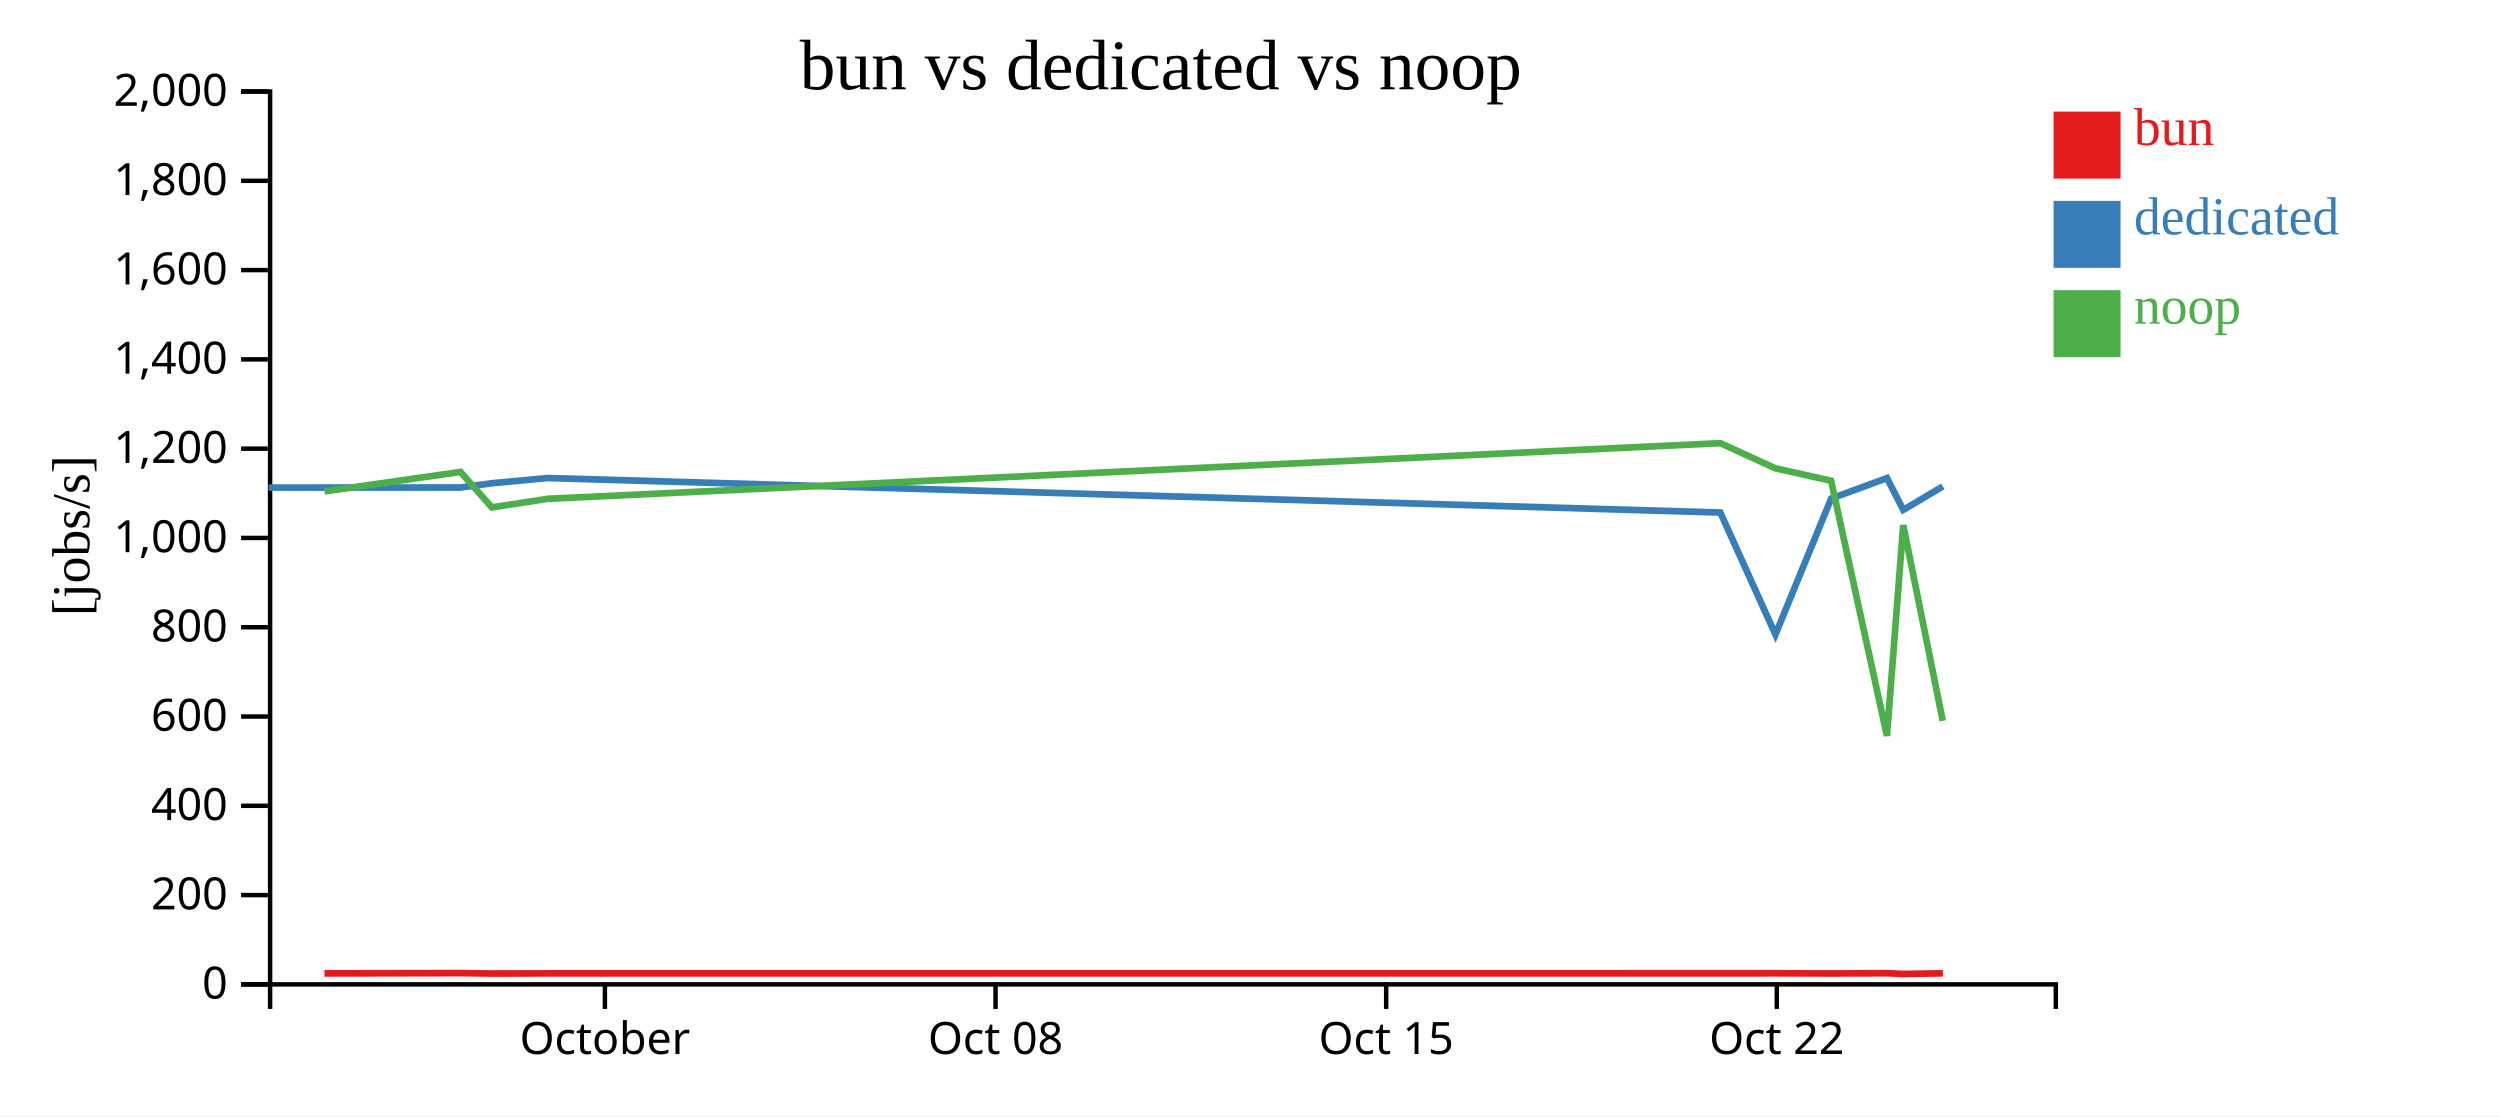
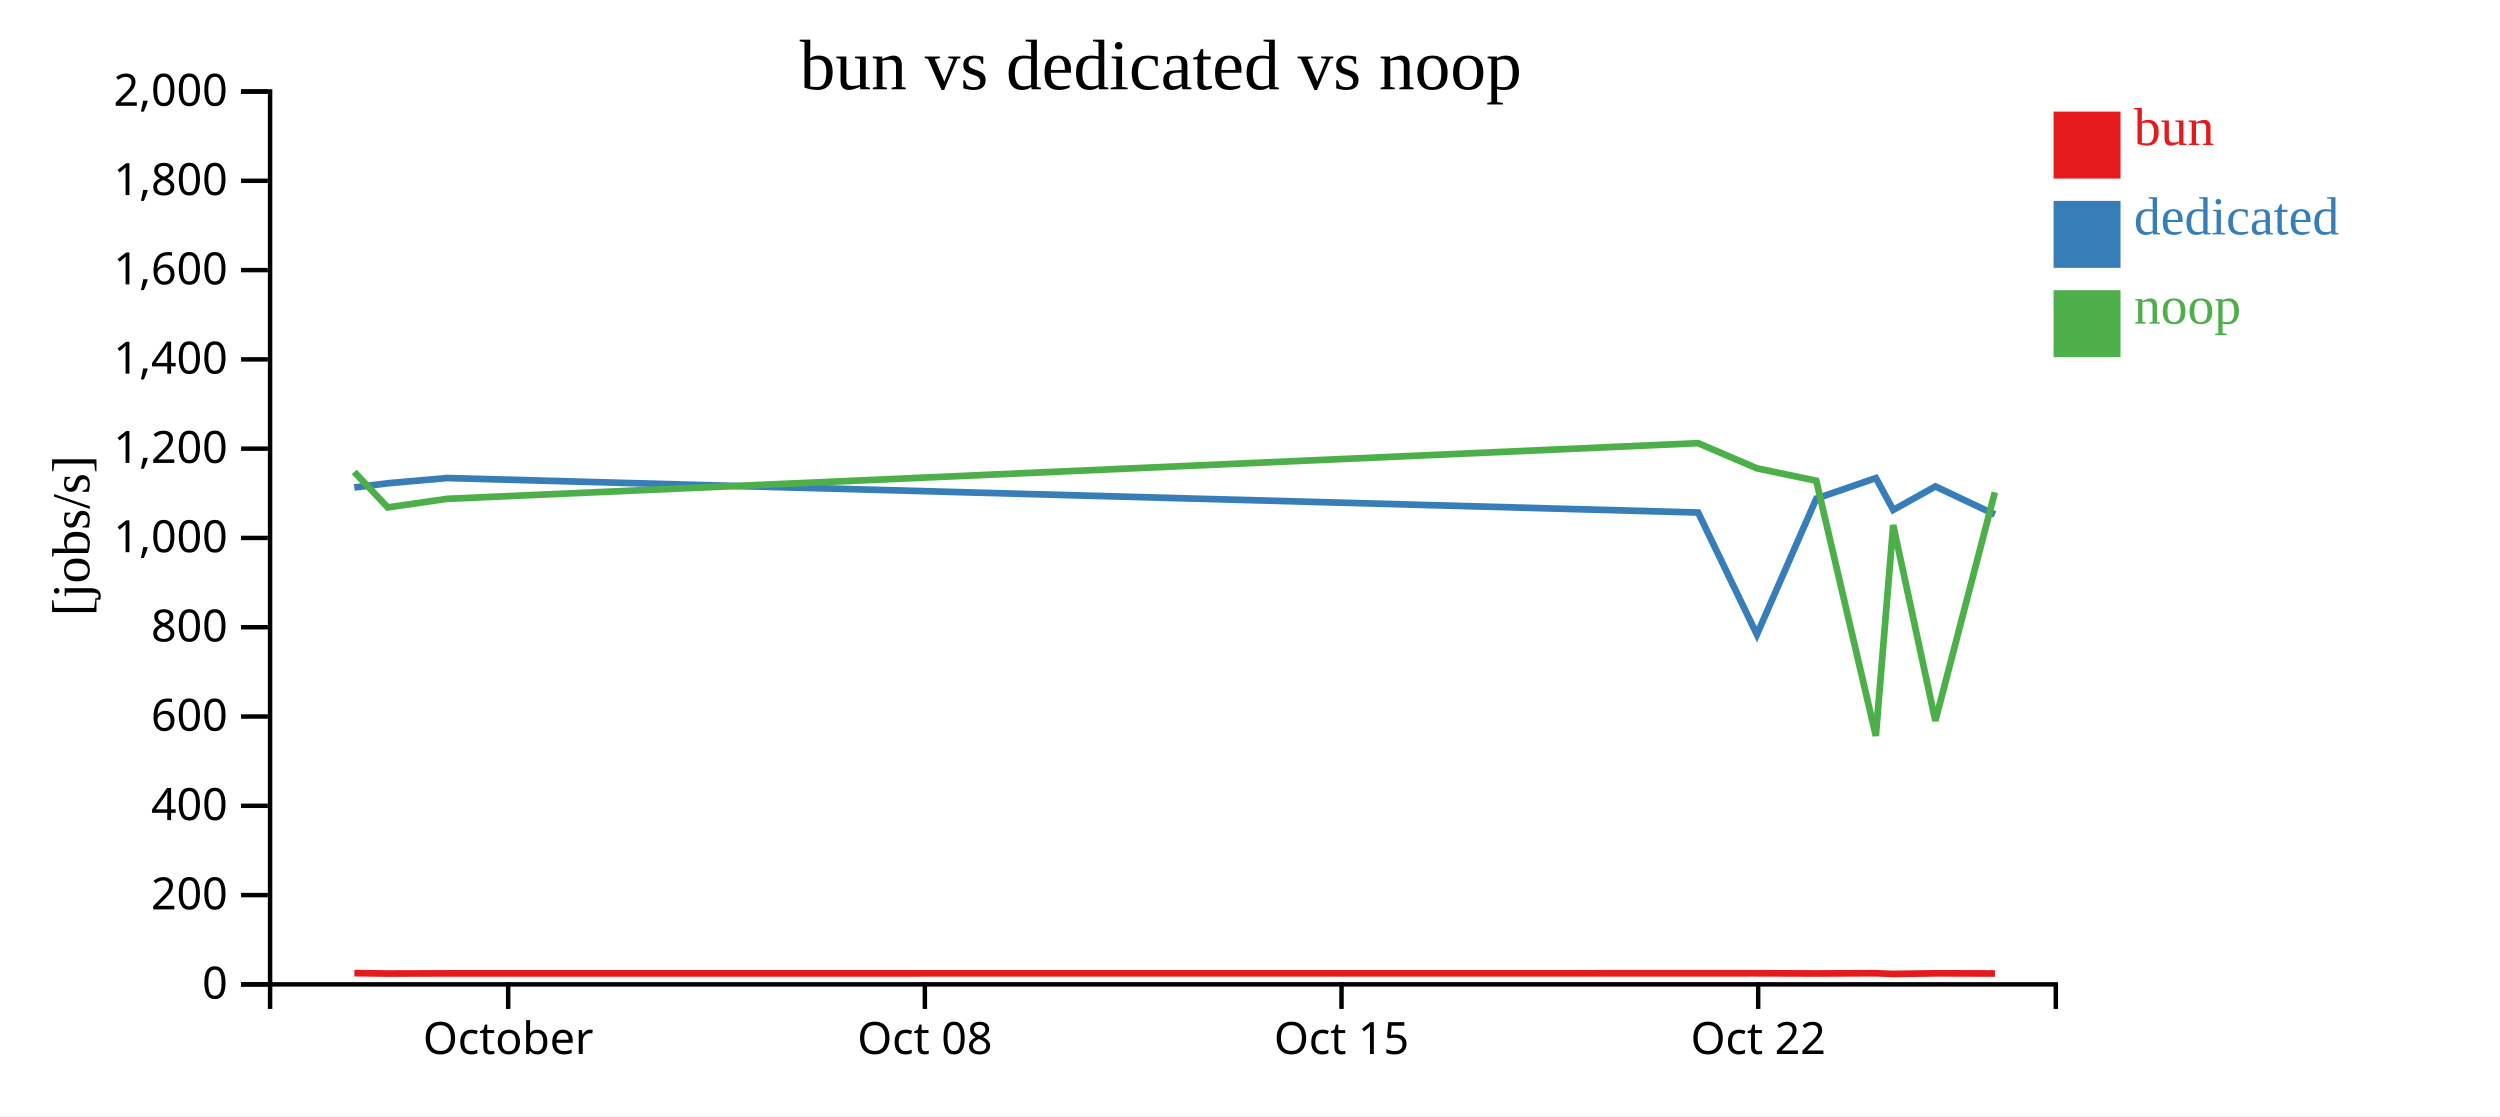
<svg xmlns="http://www.w3.org/2000/svg" width="560" height="250">
  <rect width="100%" height="100%" fill="white" />
  <g transform="translate(60,20)">
    <g transform="translate(0,200)" fill="none" font-size="10" font-family="sans-serif" text-anchor="middle">
      <path class="domain" stroke="currentColor" d="M0.5,6V0.5H400.5V6" />
-       <g class="tick" opacity="1" transform="translate(75.5,0)">
+       <g class="tick" opacity="1" transform="translate(53.83333,0)">
        <line stroke="currentColor" y2="6" />
        <text fill="currentColor" y="9" dy="0.71em">October</text>
      </g>
-       <g class="tick" opacity="1" transform="translate(163,0)">
+       <g class="tick" opacity="1" transform="translate(147.1667,0)">
        <line stroke="currentColor" y2="6" />
        <text fill="currentColor" y="9" dy="0.71em">Oct 08</text>
      </g>
-       <g class="tick" opacity="1" transform="translate(250.5,0)">
+       <g class="tick" opacity="1" transform="translate(240.5,0)">
        <line stroke="currentColor" y2="6" />
        <text fill="currentColor" y="9" dy="0.71em">Oct 15</text>
      </g>
-       <g class="tick" opacity="1" transform="translate(338,0)">
+       <g class="tick" opacity="1" transform="translate(333.8333,0)">
        <line stroke="currentColor" y2="6" />
        <text fill="currentColor" y="9" dy="0.71em">Oct 22</text>
      </g>
    </g>
    <g fill="none" font-size="10" font-family="sans-serif" text-anchor="end">
      <path class="domain" stroke="currentColor" d="M-6,200.5H0.5V0.5H-6" />
      <g class="tick" opacity="1" transform="translate(0,200.5)">
        <line stroke="currentColor" x2="-6" />
        <text fill="currentColor" x="-9" dy="0.32em">0</text>
      </g>
      <g class="tick" opacity="1" transform="translate(0,180.5)">
        <line stroke="currentColor" x2="-6" />
        <text fill="currentColor" x="-9" dy="0.32em">200</text>
      </g>
      <g class="tick" opacity="1" transform="translate(0,160.5)">
        <line stroke="currentColor" x2="-6" />
        <text fill="currentColor" x="-9" dy="0.32em">400</text>
      </g>
      <g class="tick" opacity="1" transform="translate(0,140.5)">
        <line stroke="currentColor" x2="-6" />
        <text fill="currentColor" x="-9" dy="0.32em">600</text>
      </g>
      <g class="tick" opacity="1" transform="translate(0,120.5)">
        <line stroke="currentColor" x2="-6" />
        <text fill="currentColor" x="-9" dy="0.32em">800</text>
      </g>
      <g class="tick" opacity="1" transform="translate(0,100.5)">
        <line stroke="currentColor" x2="-6" />
        <text fill="currentColor" x="-9" dy="0.32em">1,000</text>
      </g>
      <g class="tick" opacity="1" transform="translate(0,80.5)">
        <line stroke="currentColor" x2="-6" />
        <text fill="currentColor" x="-9" dy="0.32em">1,200</text>
      </g>
      <g class="tick" opacity="1" transform="translate(0,60.5)">
        <line stroke="currentColor" x2="-6" />
        <text fill="currentColor" x="-9" dy="0.32em">1,400</text>
      </g>
      <g class="tick" opacity="1" transform="translate(0,40.5)">
        <line stroke="currentColor" x2="-6" />
        <text fill="currentColor" x="-9" dy="0.32em">1,600</text>
      </g>
      <g class="tick" opacity="1" transform="translate(0,20.5)">
        <line stroke="currentColor" x2="-6" />
        <text fill="currentColor" x="-9" dy="0.32em">1,800</text>
      </g>
      <g class="tick" opacity="1" transform="translate(0,0.5)">
        <line stroke="currentColor" x2="-6" />
        <text fill="currentColor" x="-9" dy="0.32em">2,000</text>
      </g>
    </g>
    <text text-anchor="middle" style="font-size: 12px" transform="rotate(-90)" y="-40" x="-100">[jobs/s]</text>
    <text text-anchor="middle" style="font-size: 16px" y="0" x="200">bun vs dedicated vs noop</text>
-     <path class="line" fill="none" stroke="#e41a1c" stroke-width="1.5" d="M12.68,198.037L43.163,197.979L50.19,198.072L62.683,198.037L325.362,198.021L337.707,198.015L350.192,198.054L362.698,198.001L366.341,198.163L375.195,198.021" />
-     <path class="line" fill="none" stroke="#377eb8" stroke-width="1.5" d="M0.183,89.225L43.155,89.197L50.182,88.247L62.675,87.078L325.354,94.807L337.699,122.133L350.184,91.681L362.69,87.086L366.333,94.217L375.187,88.959" />
-     <path class="line" fill="none" stroke="#4daf4a" stroke-width="1.5" d="M12.67,90.07L43.144,85.71L50.17,93.659L62.663,91.736L325.342,79.266L337.685,84.903L350.171,87.687L362.678,144.833L366.321,97.621L375.175,141.466" />
+     <path class="line" fill="none" stroke="#e41a1c" stroke-width="1.5" d="M19.374,197.979L26.869,198.072L40.195,198.037L320.386,198.021L333.554,198.015L346.871,198.054L360.211,198.001L364.097,198.163L373.541,198.021L386.865,198.06" />
+     <path class="line" fill="none" stroke="#377eb8" stroke-width="1.5" d="M19.365,89.197L26.861,88.247L40.186,87.078L320.377,94.807L333.545,122.133L346.863,91.681L360.202,87.086L364.088,94.217L373.533,88.959L386.856,95.251" />
+     <path class="line" fill="none" stroke="#4daf4a" stroke-width="1.5" d="M19.354,85.71L26.848,93.659L40.174,91.736L320.365,79.266L333.531,84.903L346.849,87.687L360.189,144.833L364.076,97.621L373.52,141.466L386.843,90.283" />
    <rect class="dot" x="400" y="5" width="15" height="15" style="fill: #e41a1c;" />
    <rect class="dot" x="400" y="25" width="15" height="15" style="fill: #377eb8;" />
    <rect class="dot" x="400" y="45" width="15" height="15" style="fill: #4daf4a;" />
    <text class="label" x="418" y="12.5" style="fill: #e41a1c; alignment-baseline: middle;" text-anchor="left">bun</text>
    <text class="label" x="418" y="32.5" style="fill: #377eb8; alignment-baseline: middle;" text-anchor="left">dedicated</text>
    <text class="label" x="418" y="52.5" style="fill: #4daf4a; alignment-baseline: middle;" text-anchor="left">noop</text>
  </g>
</svg>
